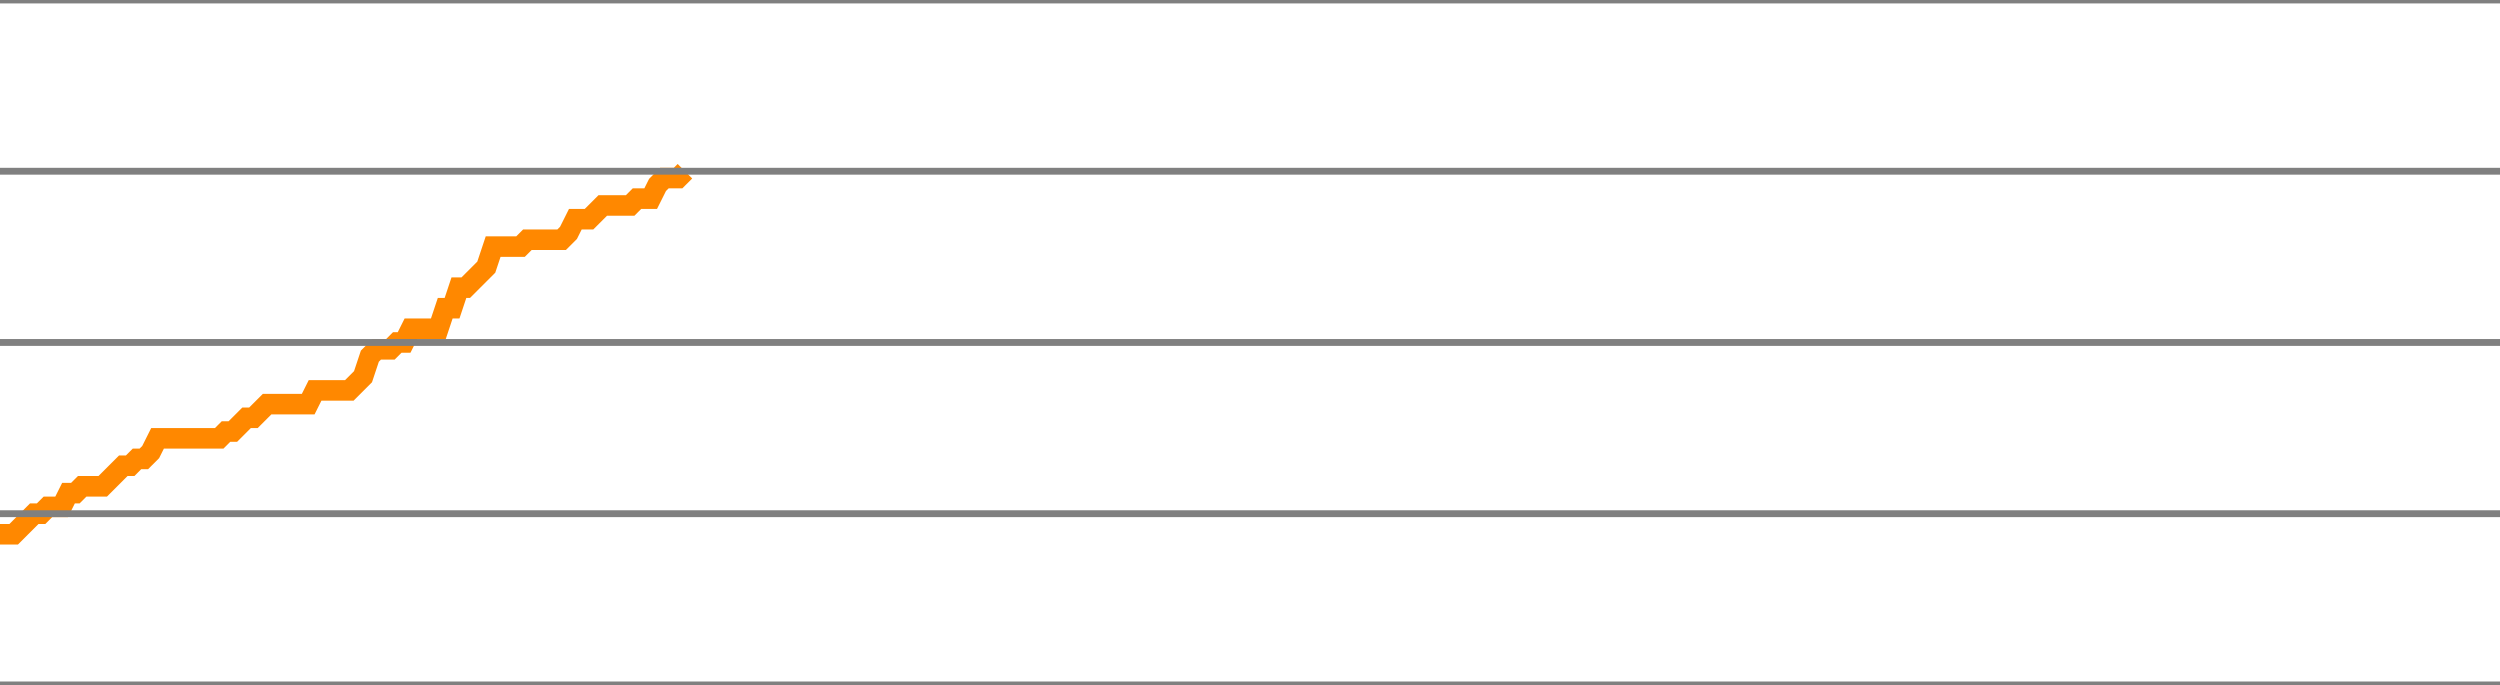
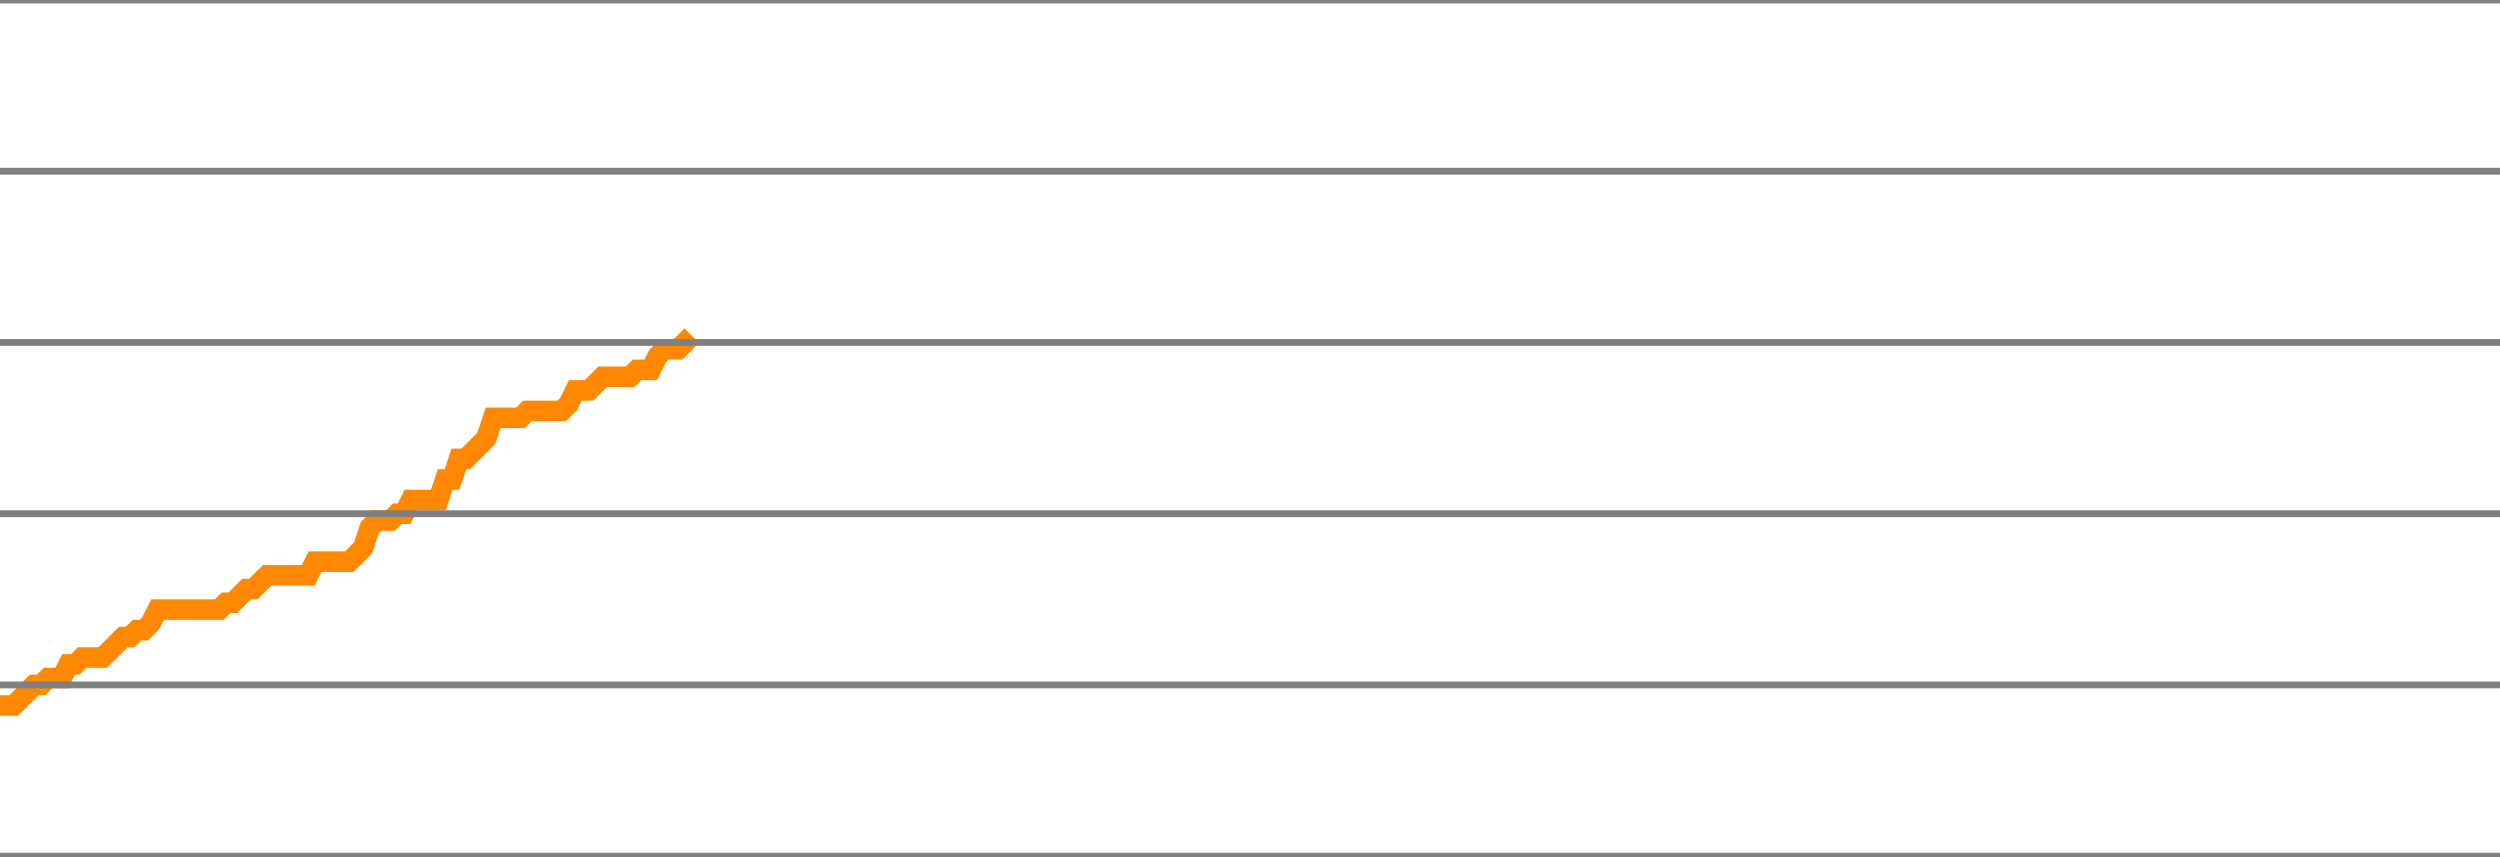
- <svg xmlns="http://www.w3.org/2000/svg" version="1.1" style="background-color: #e6e6e6; width: 365px;" viewBox="0 -650 365 100" preserveAspectRatio="none">
-   <polyline fill="none" stroke="#ff8800" stroke-width="3" points="0,-572 1,-572 2,-572 3,-573 4,-574 5,-575 6,-575 7,-576 8,-576 9,-576 10,-578 11,-578 12,-579 13,-579 14,-579 15,-579 16,-580 17,-581 18,-582 19,-582 20,-583 21,-583 22,-584 23,-586 24,-586 25,-586 26,-586 27,-586 28,-586 29,-586 30,-586 31,-586 32,-586 33,-587 34,-587 35,-588 36,-589 37,-589 38,-590 39,-591 40,-591 41,-591 42,-591 43,-591 44,-591 45,-591 46,-593 47,-593 48,-593 49,-593 50,-593 51,-593 52,-594 53,-595 54,-598 55,-599 56,-599 57,-599 58,-600 59,-600 60,-602 61,-602 62,-602 63,-602 64,-602 65,-605 66,-605 67,-608 68,-608 69,-609 70,-610 71,-611 72,-614 73,-614 74,-614 75,-614 76,-614 77,-615 78,-615 79,-615 80,-615 81,-615 82,-615 83,-616 84,-618 85,-618 86,-618 87,-619 88,-620 89,-620 90,-620 91,-620 92,-620 93,-621 94,-621 95,-621 96,-623 97,-624 98,-624 99,-624 100,-625" />
+ <svg xmlns="http://www.w3.org/2000/svg" version="1.1" style="background-color: #e6e6e6; width: 365px;" viewBox="0 -675 365 125" preserveAspectRatio="none">
+   <polyline fill="none" stroke="#ff8800" stroke-width="3" points="0,-572 1,-572 2,-572 3,-573 4,-574 5,-575 6,-575 7,-576 8,-576 9,-576 10,-578 11,-578 12,-579 13,-579 14,-579 15,-579 16,-580 17,-581 18,-582 19,-582 20,-583 21,-583 22,-584 23,-586 24,-586 25,-586 26,-586 27,-586 28,-586 29,-586 30,-586 31,-586 32,-586 33,-587 34,-587 35,-588 36,-589 37,-589 38,-590 39,-591 40,-591 41,-591 42,-591 43,-591 44,-591 45,-591 46,-593 47,-593 48,-593 49,-593 50,-593 51,-593 52,-594 53,-595 54,-598 55,-599 56,-599 57,-599 58,-600 59,-600 60,-602 61,-602 62,-602 63,-602 64,-602 65,-605 66,-605 67,-608 68,-608 69,-609 70,-610 71,-611 72,-614 73,-614 74,-614 75,-614 76,-614 77,-615 78,-615 79,-615 80,-615 81,-615 82,-615 83,-616 84,-618 85,-618 86,-618 87,-619 88,-620 89,-620 90,-620 91,-620 92,-620 93,-621 94,-621 95,-621 96,-623 97,-624 98,-624 99,-624 100,-625 101,-626" />
  <line x1="0" y1="0" x2="365" y2="0" style="stroke:grey;stroke-width:1" />
  <line x1="0" y1="-25" x2="365" y2="-25" style="stroke:grey;stroke-width:1" />
  <line x1="0" y1="-50" x2="365" y2="-50" style="stroke:grey;stroke-width:1" />
  <line x1="0" y1="-75" x2="365" y2="-75" style="stroke:grey;stroke-width:1" />
  <line x1="0" y1="-100" x2="365" y2="-100" style="stroke:grey;stroke-width:1" />
  <line x1="0" y1="-125" x2="365" y2="-125" style="stroke:grey;stroke-width:1" />
  <line x1="0" y1="-150" x2="365" y2="-150" style="stroke:grey;stroke-width:1" />
  <line x1="0" y1="-175" x2="365" y2="-175" style="stroke:grey;stroke-width:1" />
  <line x1="0" y1="-200" x2="365" y2="-200" style="stroke:grey;stroke-width:1" />
  <line x1="0" y1="-225" x2="365" y2="-225" style="stroke:grey;stroke-width:1" />
  <line x1="0" y1="-250" x2="365" y2="-250" style="stroke:grey;stroke-width:1" />
  <line x1="0" y1="-275" x2="365" y2="-275" style="stroke:grey;stroke-width:1" />
  <line x1="0" y1="-300" x2="365" y2="-300" style="stroke:grey;stroke-width:1" />
  <line x1="0" y1="-325" x2="365" y2="-325" style="stroke:grey;stroke-width:1" />
  <line x1="0" y1="-350" x2="365" y2="-350" style="stroke:grey;stroke-width:1" />
  <line x1="0" y1="-375" x2="365" y2="-375" style="stroke:grey;stroke-width:1" />
  <line x1="0" y1="-400" x2="365" y2="-400" style="stroke:grey;stroke-width:1" />
  <line x1="0" y1="-425" x2="365" y2="-425" style="stroke:grey;stroke-width:1" />
  <line x1="0" y1="-450" x2="365" y2="-450" style="stroke:grey;stroke-width:1" />
  <line x1="0" y1="-475" x2="365" y2="-475" style="stroke:grey;stroke-width:1" />
  <line x1="0" y1="-500" x2="365" y2="-500" style="stroke:grey;stroke-width:1" />
  <line x1="0" y1="-525" x2="365" y2="-525" style="stroke:grey;stroke-width:1" />
  <line x1="0" y1="-550" x2="365" y2="-550" style="stroke:grey;stroke-width:1" />
  <line x1="0" y1="-575" x2="365" y2="-575" style="stroke:grey;stroke-width:1" />
  <line x1="0" y1="-600" x2="365" y2="-600" style="stroke:grey;stroke-width:1" />
  <line x1="0" y1="-625" x2="365" y2="-625" style="stroke:grey;stroke-width:1" />
  <line x1="0" y1="-650" x2="365" y2="-650" style="stroke:grey;stroke-width:1" />
+   <line x1="0" y1="-675" x2="365" y2="-675" style="stroke:grey;stroke-width:1" />
</svg>
